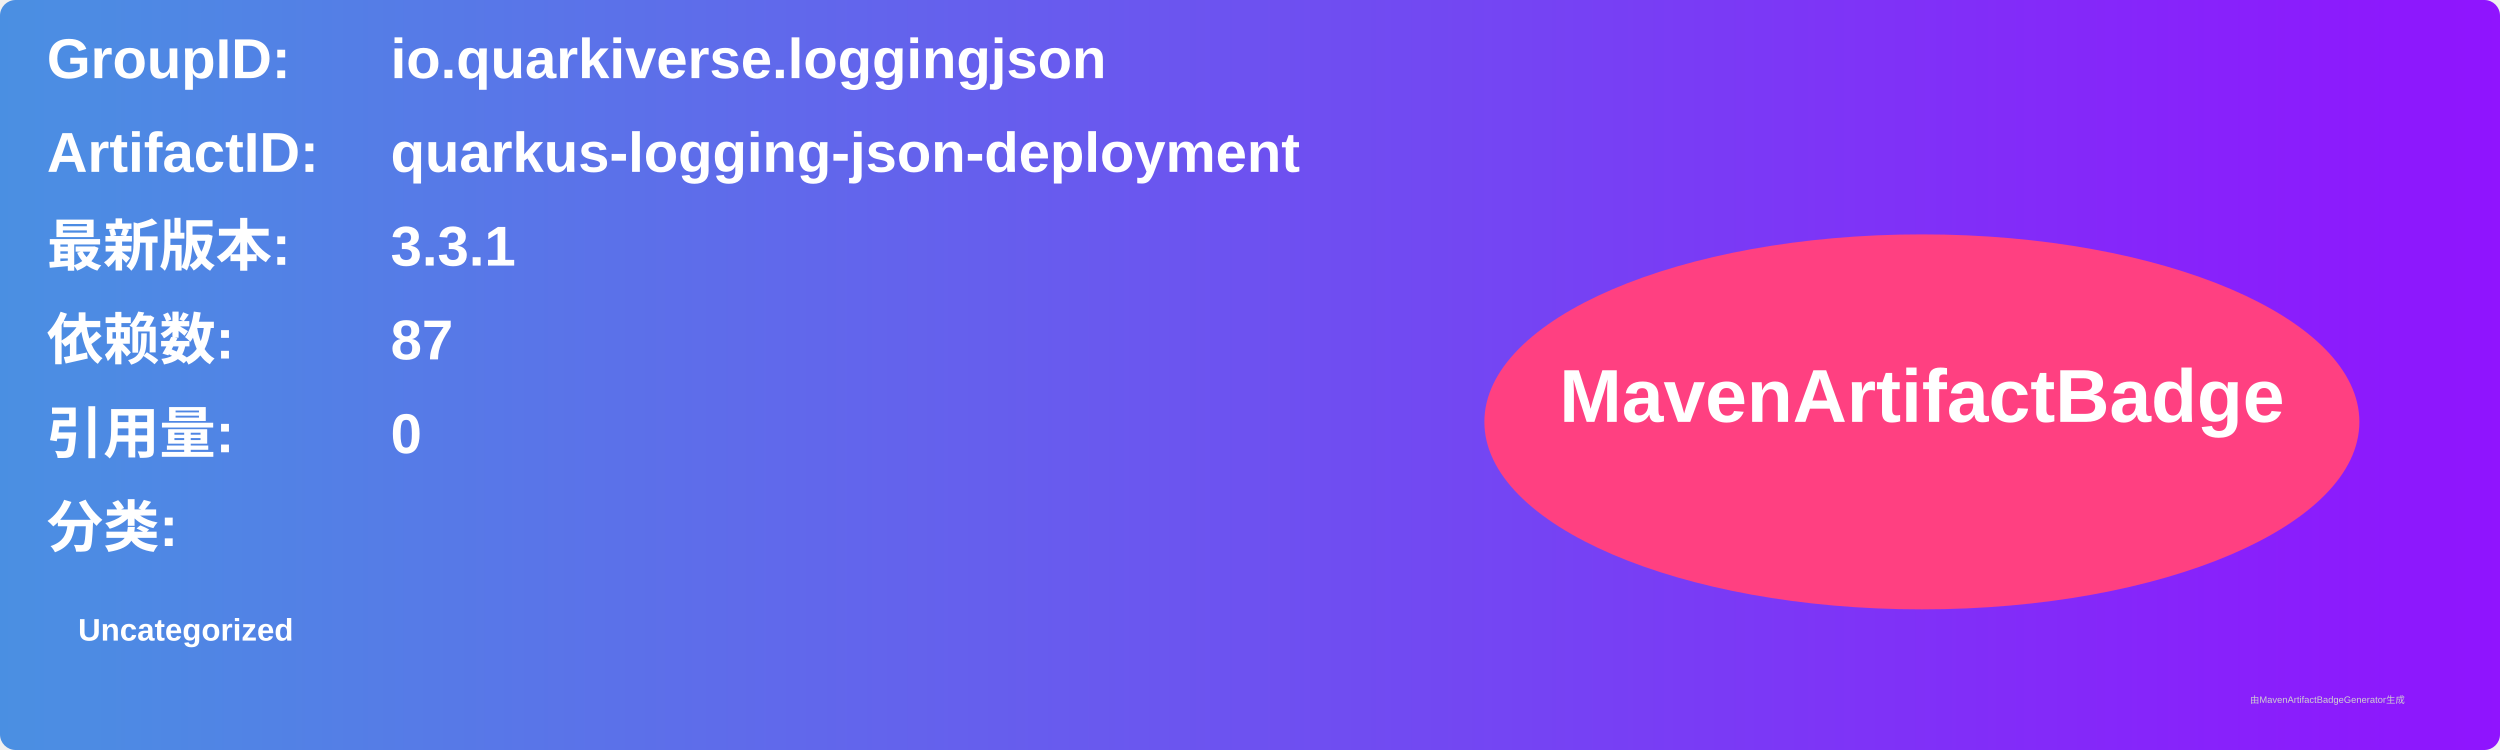
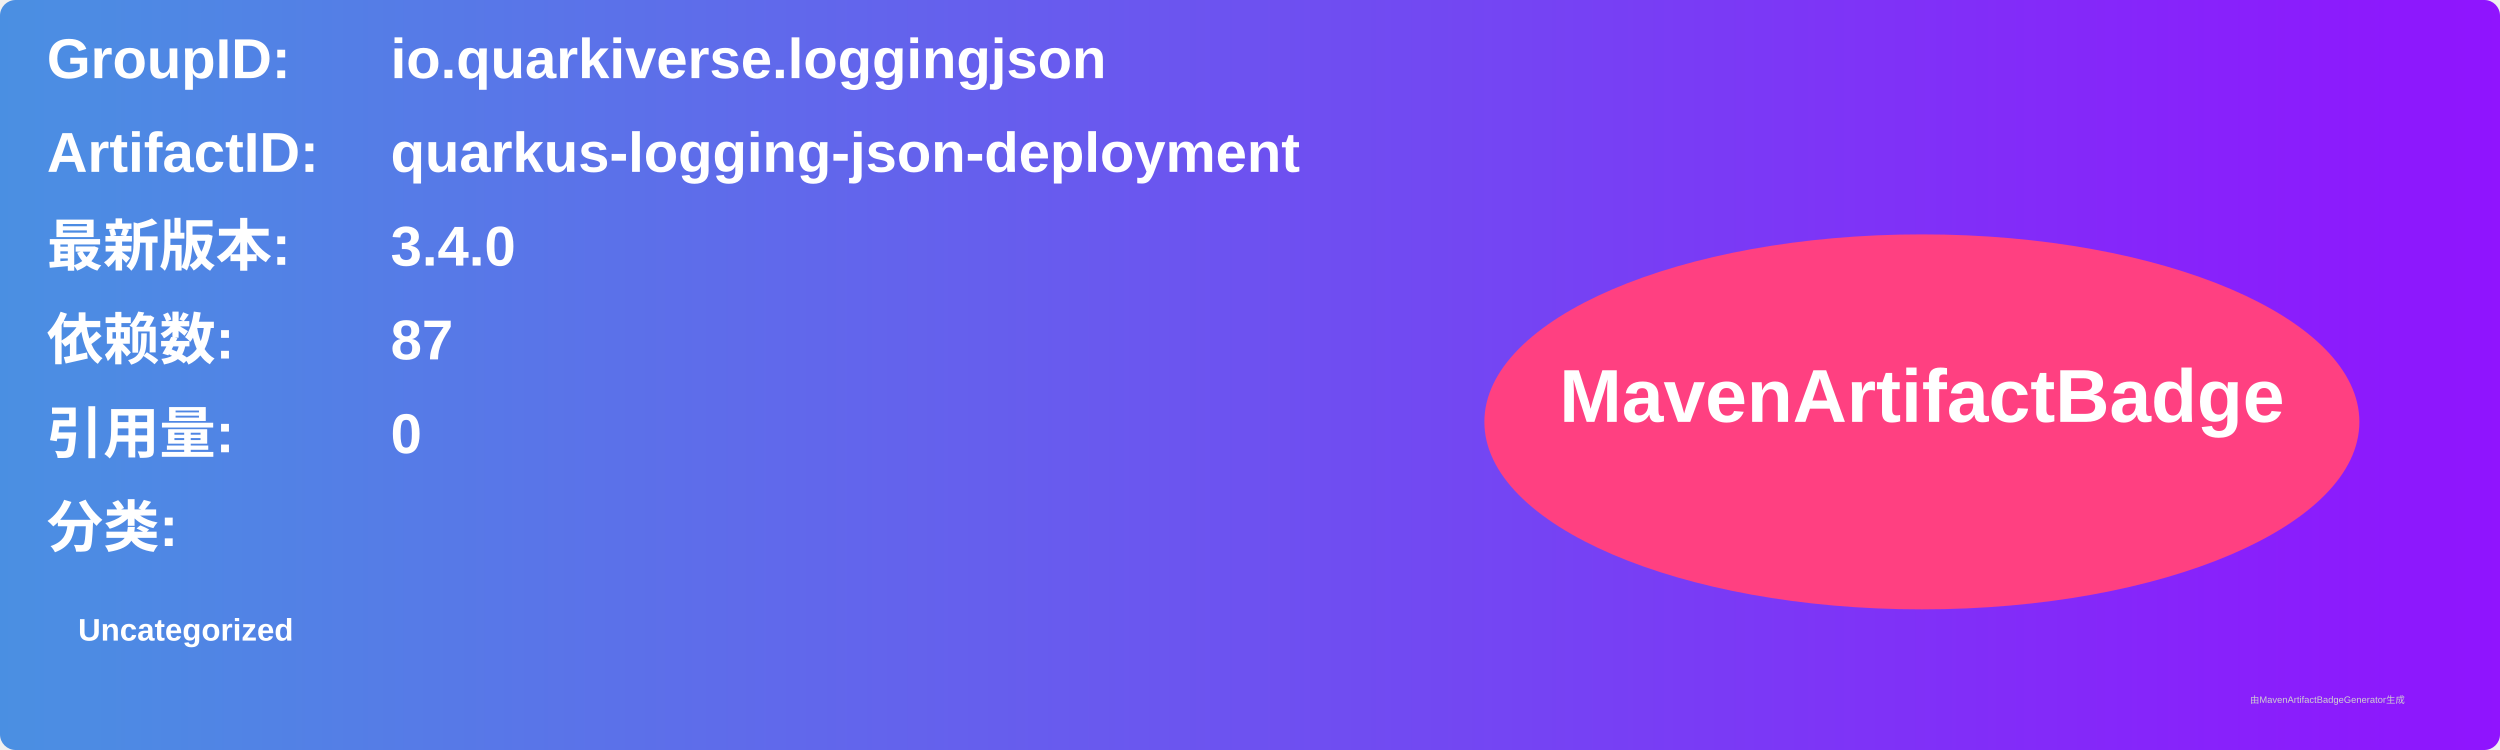
<svg xmlns="http://www.w3.org/2000/svg" width="800" height="240" viewBox="0 0 800 240">
  <linearGradient id="grad" x1="0%" y1="0%" x2="100%" y2="0%">
    <stop offset="0%" stop-color="#4a90e2" />
    <stop offset="100%" stop-color="#9013fe" />
  </linearGradient>
  <rect width="100%" height="100%" rx="5" ry="5" fill="url(#grad)" />
  <g transform="translate(15, 15)">
    <text x="0" y="10" font-family="Arial" font-size="18" fill="white" font-weight="bold" width="260">GroupID:</text>
    <text x="110" y="10" font-family="Arial" font-size="18" fill="white" font-weight="bold" width="460">io.quarkiverse.loggingjson</text>
    <text x="0" y="40" font-family="Arial" font-size="18" fill="white" font-weight="bold" width="260">ArtifactID:</text>
    <text x="110" y="40" font-family="Arial" font-size="18" fill="white" font-weight="bold" width="460">quarkus-logging-json-deployment</text>
    <text x="0" y="70" font-family="Arial" font-size="18" fill="white" font-weight="bold">最新版本:</text>
    <text x="110" y="70" font-family="Arial" font-size="18" fill="white" font-weight="bold">
-       <tspan font-weight="bold">3.3.1</tspan>
+       <tspan font-weight="bold">3.4.0</tspan>
    </text>
    <text x="0" y="100" font-family="Arial" font-size="18" fill="white" font-weight="bold">依赖数: </text>
    <text x="110" y="100" font-family="Arial" font-size="18" fill="white">
      <tspan font-weight="bold">87</tspan>
    </text>
    <text x="0" y="130" font-family="Arial" font-size="18" fill="white" font-weight="bold">引用量: </text>
    <text x="110" y="130" font-family="Arial" font-size="18" fill="white">
      <tspan font-weight="bold">0</tspan>
    </text>
    <text x="0" y="160" font-family="Arial" font-size="18" fill="white" font-weight="bold">分类:</text>
    <text x="10" y="190" font-family="Arial" font-size="10" fill="white">
      <tspan font-weight="bold">Uncategorized</tspan>
    </text>
    <ellipse cx="600" cy="120" rx="140" ry="60" fill="#ff4081" />
    <text x="600" y="120" text-anchor="middle" font-family="Arial" font-size="24" fill="white" font-weight="bold">MavenArtifactBadge</text>
  </g>
  <text x="720" y="225" font-family="Arial" font-size="3" fill="#d0d0d0">由MavenArtifactBadgeGenerator生成</text>
</svg>
